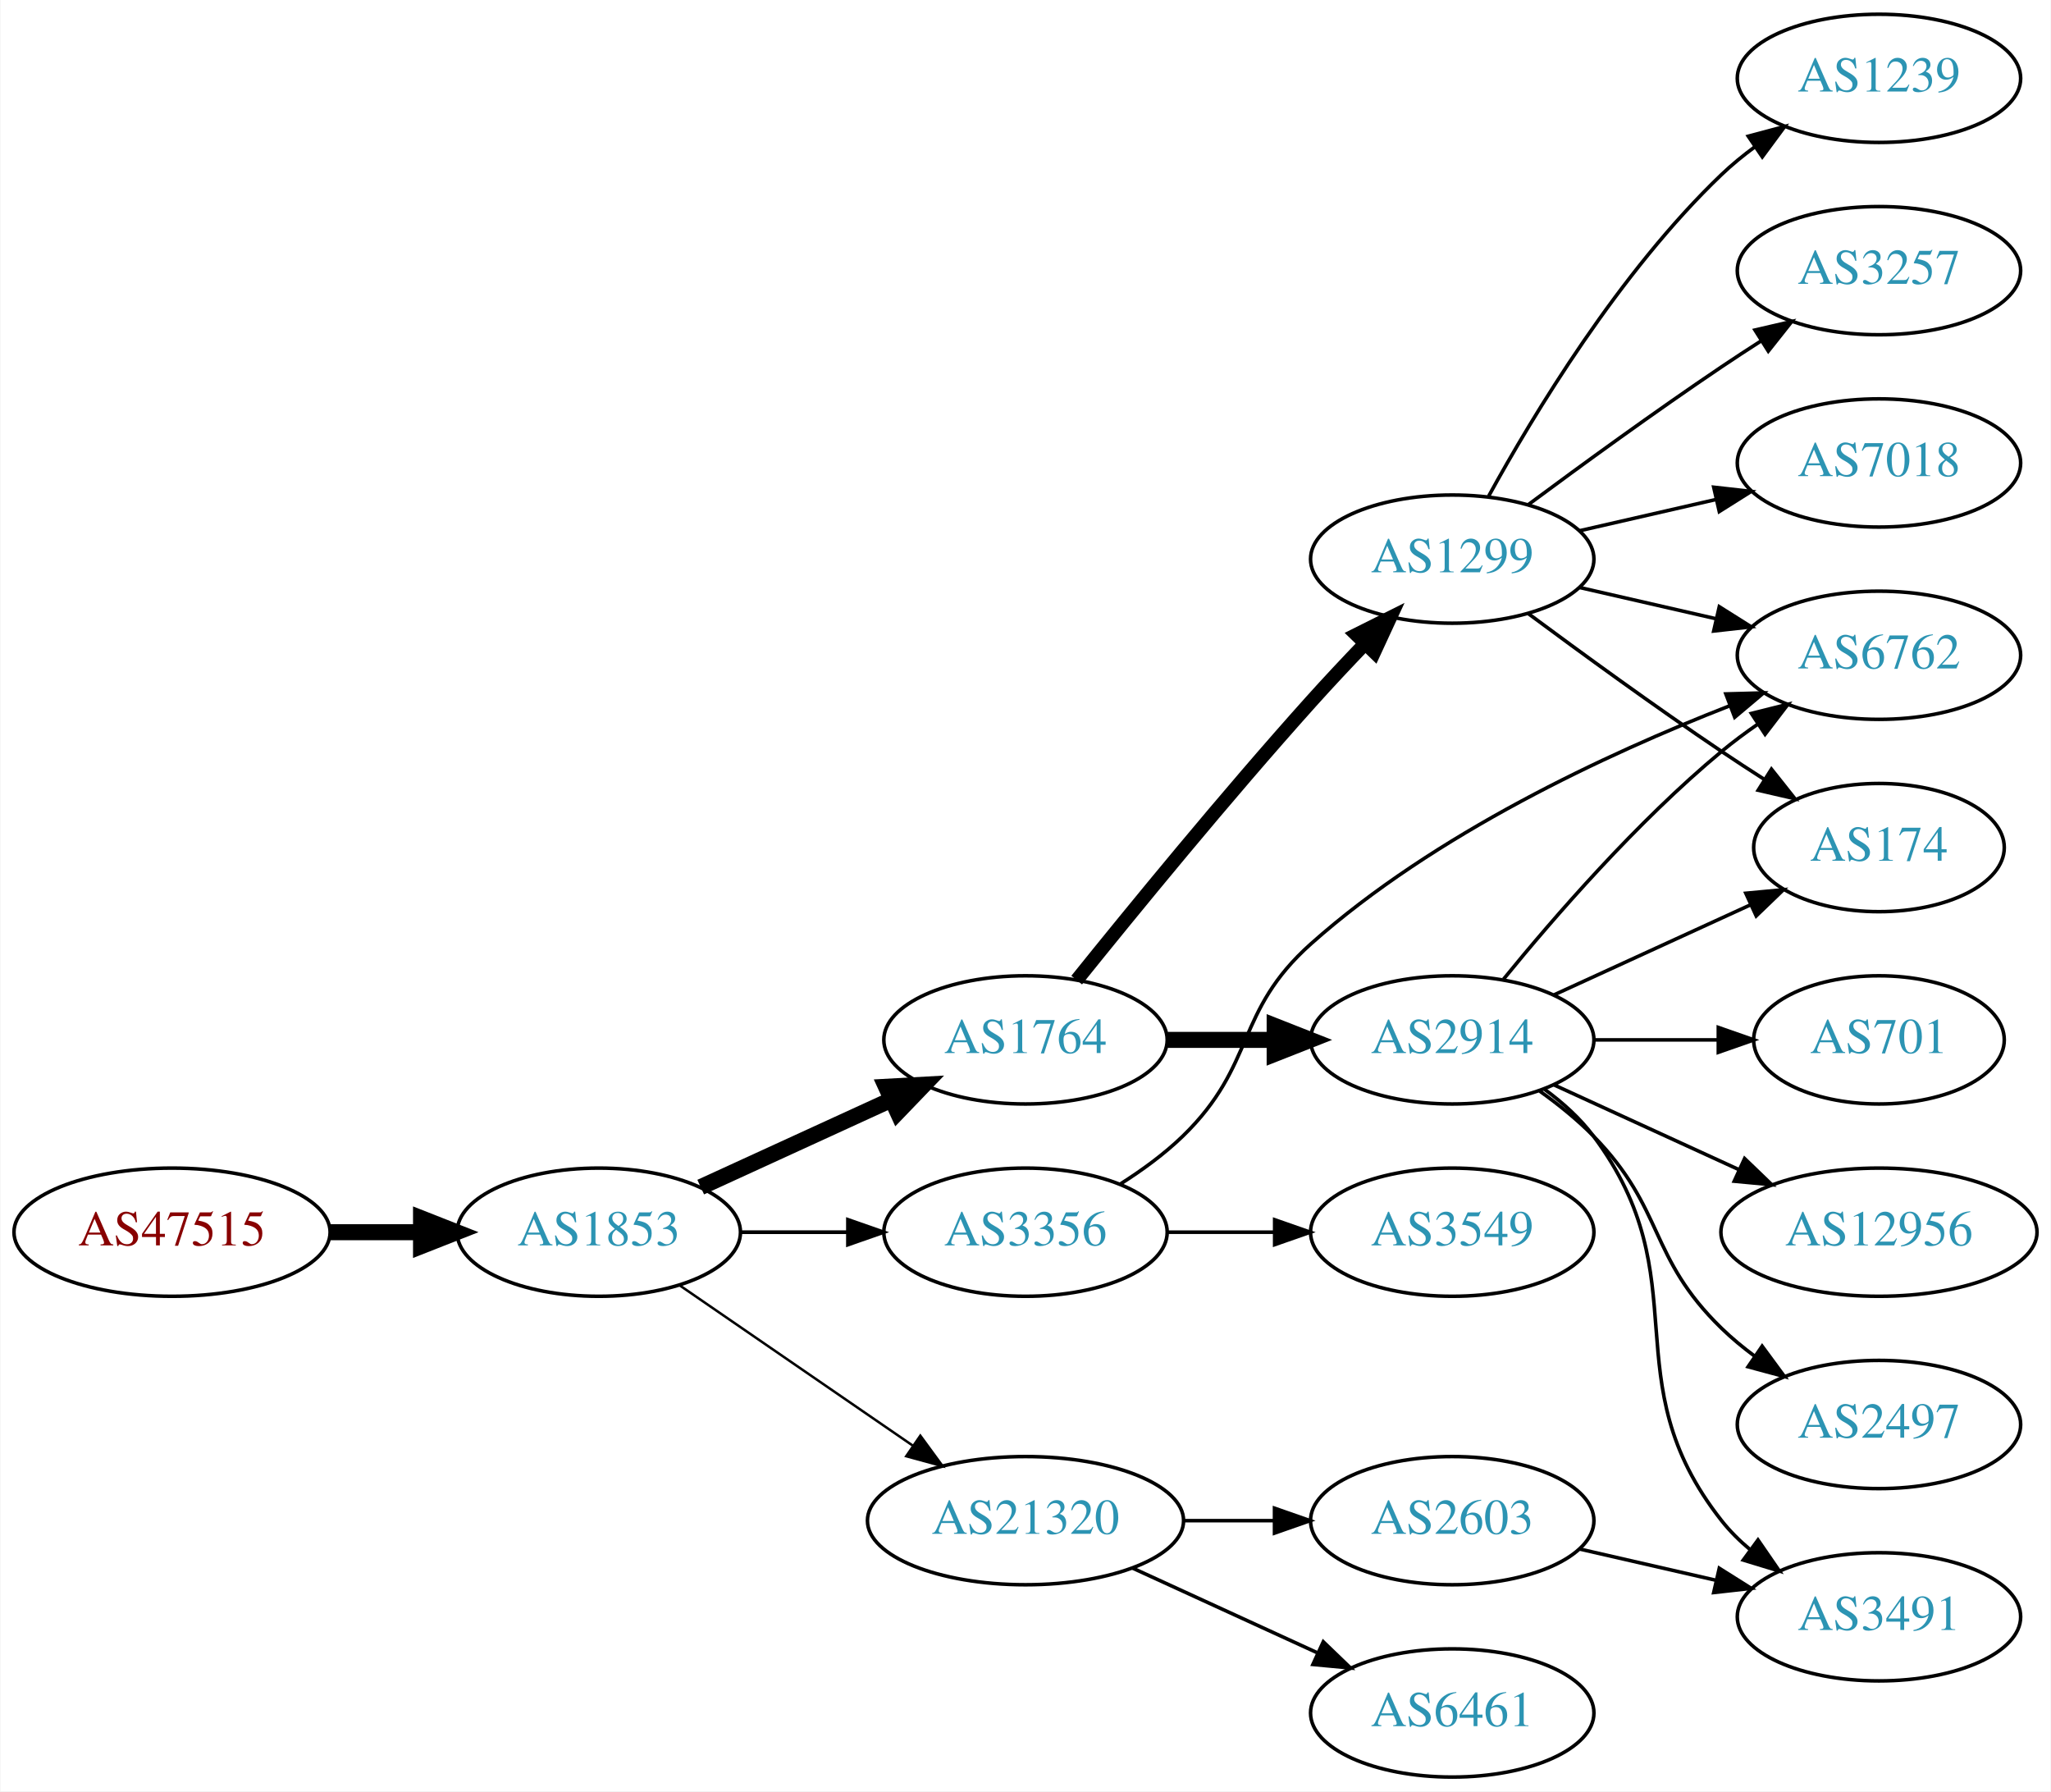
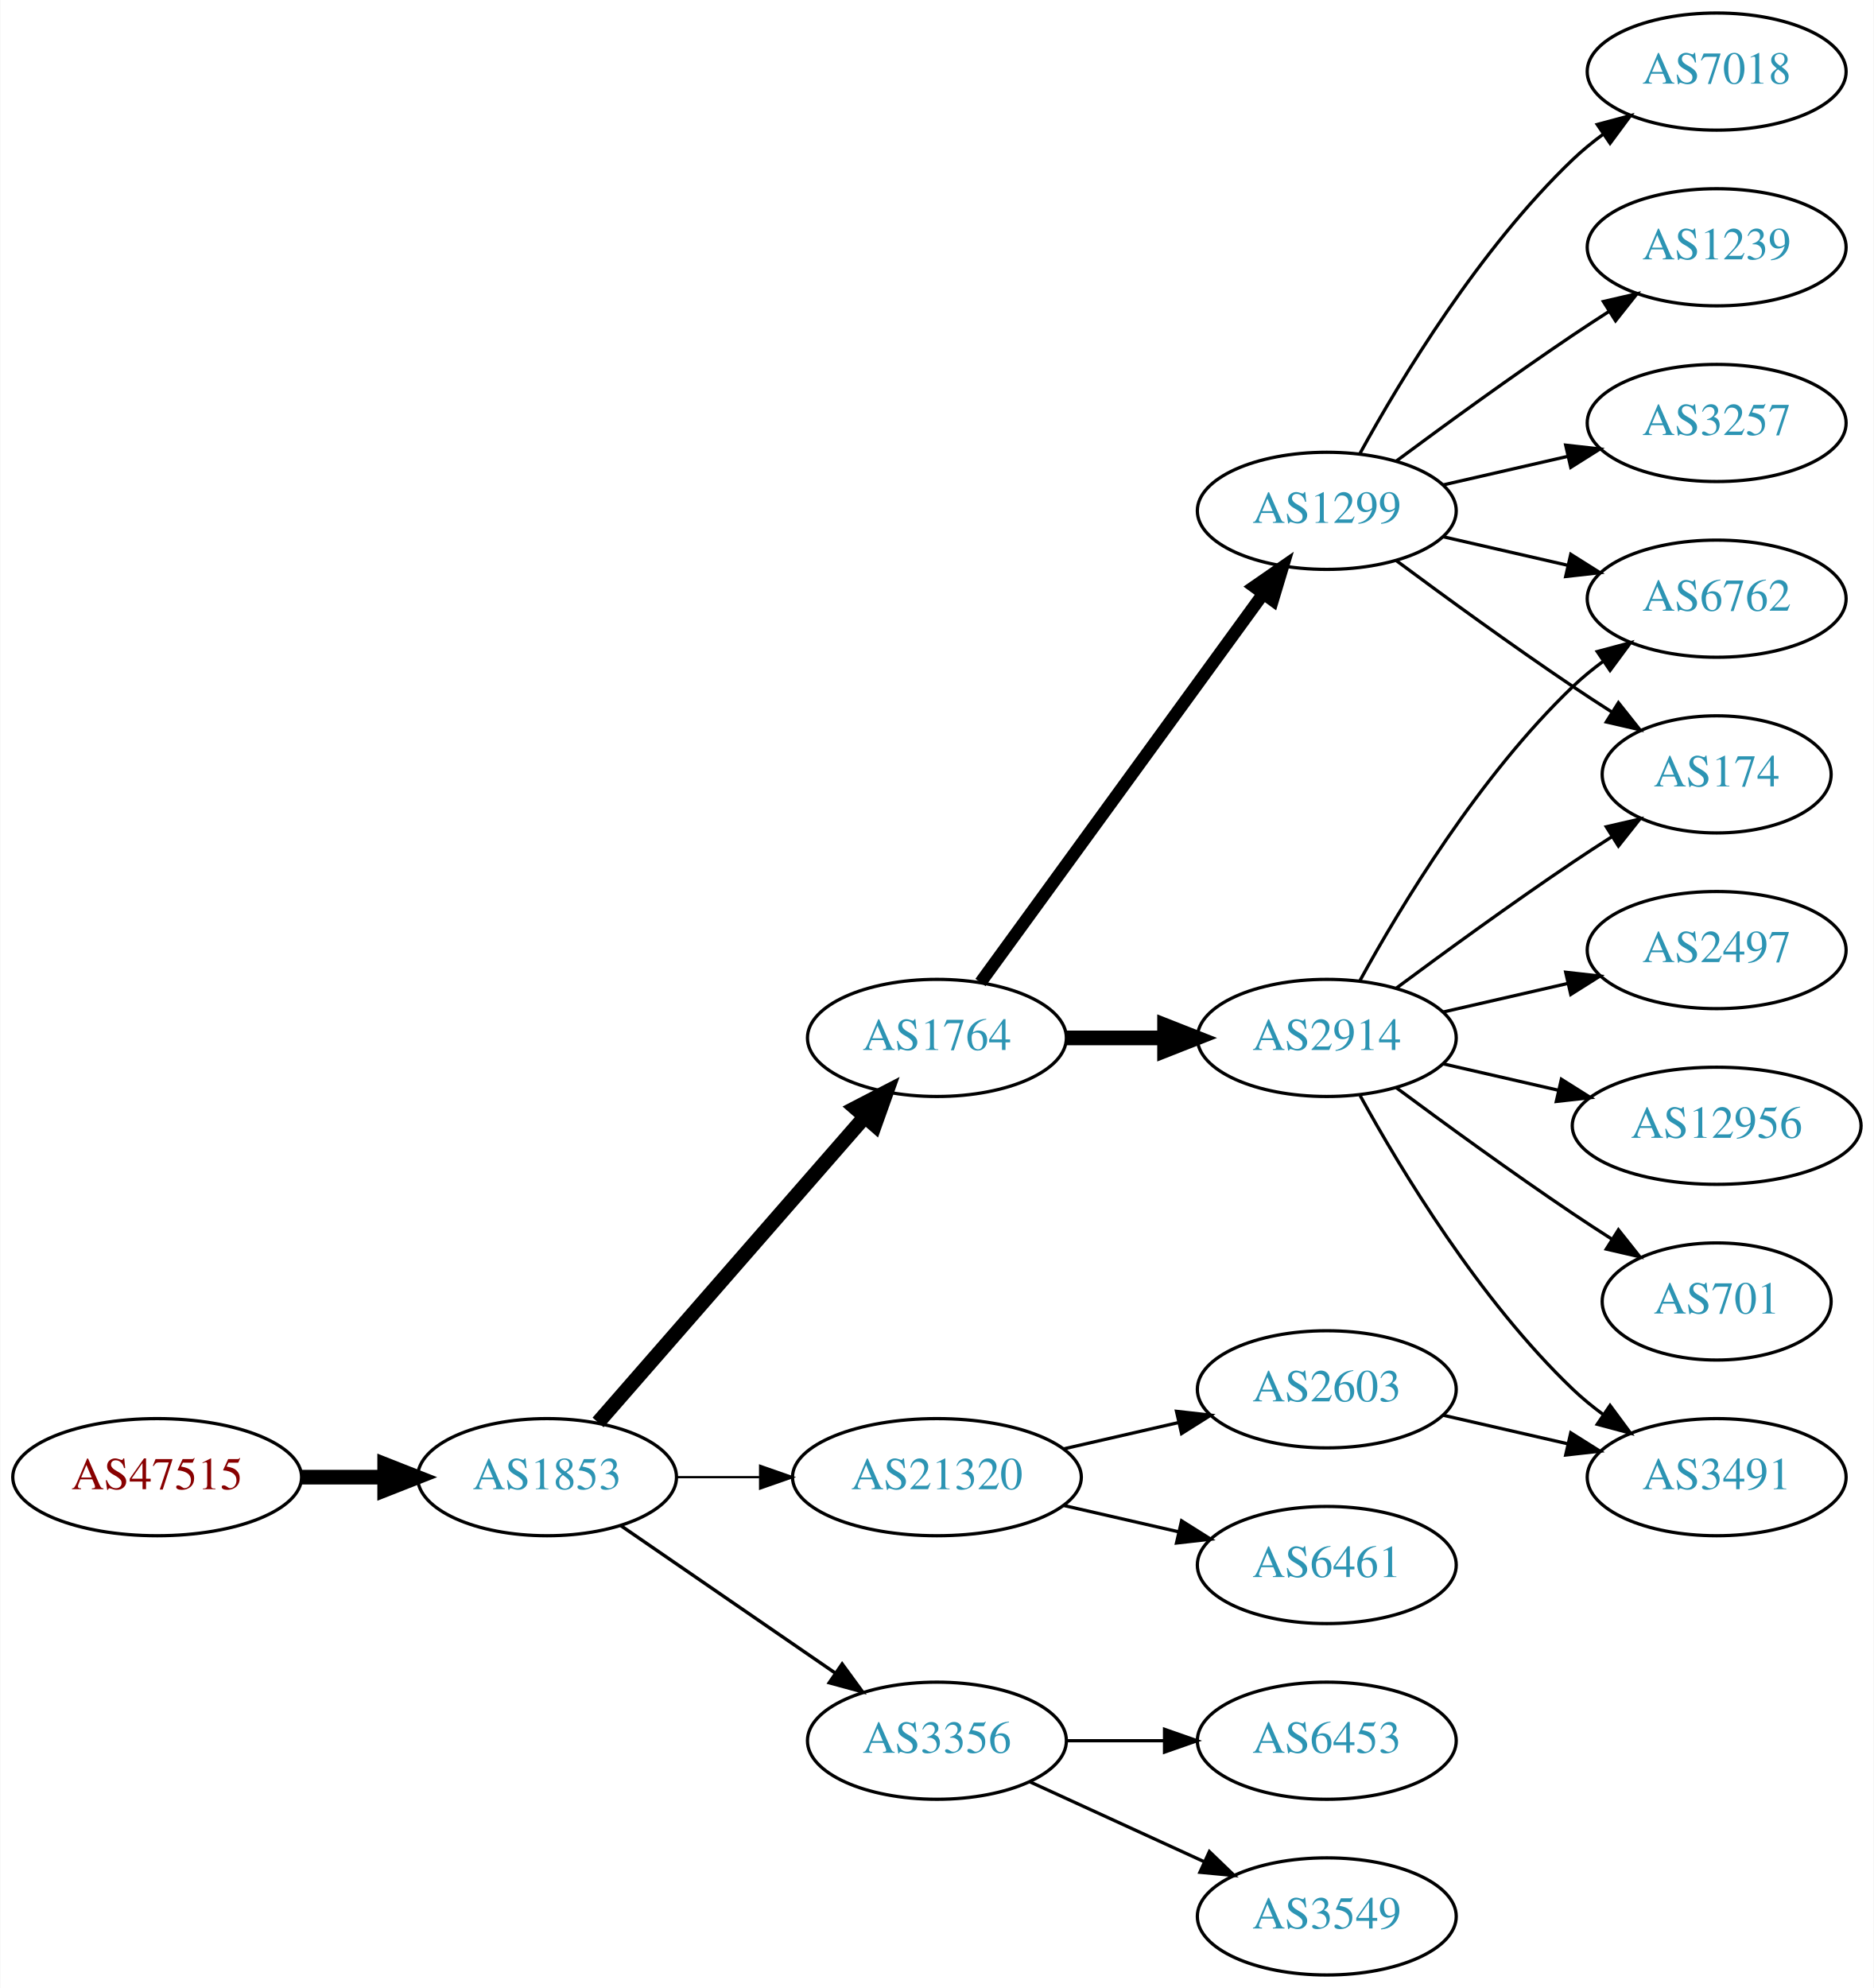
- <svg xmlns="http://www.w3.org/2000/svg" xmlns:xlink="http://www.w3.org/1999/xlink" width="576pt" height="503pt" viewBox="0.00 0.00 575.76 503.00">
-   <g id="graph0" class="graph" transform="scale(1 1) rotate(0) translate(4 499)">
-     <polygon fill="white" stroke="none" points="-4,4 -4,-499 571.762,-499 571.762,4 -4,4" />
+ <svg xmlns="http://www.w3.org/2000/svg" xmlns:xlink="http://www.w3.org/1999/xlink" width="576pt" height="611pt" viewBox="0.00 0.00 575.76 611.00">
+   <g id="graph0" class="graph" transform="scale(1 1) rotate(0) translate(4 607)">
+     <polygon fill="white" stroke="none" points="-4,4 -4,-607 571.762,-607 571.762,4 -4,4" />
    <g id="node1" class="node">
      <g id="a_node1">
        <a xlink:href="/asn/47515" xlink:title="AS47515 ~ BMI-GOVIX [AT]">
          <ellipse fill="#ffffff" stroke="black" cx="44.196" cy="-153" rx="44.393" ry="18" />
          <text text-anchor="middle" x="44.196" y="-149.3" font-family="Times,serif" font-size="14.00" fill="#880000">AS47515</text>
        </a>
      </g>
    </g>
    <g id="node2" class="node">
      <g id="a_node2">
        <a xlink:href="/asn/1853" xlink:title="AS1853 ~ ACOnet Backbone [AT]">
          <ellipse fill="#ffffff" stroke="black" cx="164.039" cy="-153" rx="39.794" ry="18" />
          <text text-anchor="middle" x="164.039" y="-149.3" font-family="Times,serif" font-size="14.00" fill="#2c94b3">AS1853</text>
        </a>
      </g>
    </g>
    <g id="edge1" class="edge">
      <path fill="none" stroke="black" stroke-width="4.5" d="M88.407,-153C96.72,-153 105.482,-153 113.965,-153" />
      <polygon fill="black" stroke="black" stroke-width="4.5" points="114.123,-156.938 124.123,-153 114.123,-149.063 114.123,-156.938" />
    </g>
    <g id="node3" class="node">
      <g id="a_node3">
-         <a xlink:href="/asn/3356" xlink:title="AS3356 ~ Level 3 Parent, LLC [US]">
-           <ellipse fill="#ffffff" stroke="black" cx="283.881" cy="-153" rx="39.794" ry="18" />
-           <text text-anchor="middle" x="283.881" y="-149.3" font-family="Times,serif" font-size="14.00" fill="#2c94b3">AS3356</text>
+         <a xlink:href="/asn/1764" xlink:title="AS1764 ~ NEXTLAYER-AS [AT]">
+           <ellipse fill="#ffffff" stroke="black" cx="283.881" cy="-288" rx="39.794" ry="18" />
+           <text text-anchor="middle" x="283.881" y="-284.3" font-family="Times,serif" font-size="14.00" fill="#2c94b3">AS1764</text>
        </a>
      </g>
    </g>
    <g id="edge2" class="edge">
-       <path fill="none" stroke="black" stroke-width="1.038" d="M203.951,-153C213.505,-153 223.854,-153 233.817,-153" />
-       <polygon fill="black" stroke="black" stroke-width="1.038" points="234.009,-156.5 244.009,-153 234.009,-149.5 234.009,-156.5" />
+       <path fill="none" stroke="black" stroke-width="4.5" d="M179.725,-169.825C200.302,-193.397 237.839,-236.4 261.512,-263.52" />
+       <polygon fill="black" stroke="black" stroke-width="4.5" points="258.837,-266.443 268.38,-271.387 264.77,-261.264 258.837,-266.443" />
    </g>
    <g id="node4" class="node">
      <g id="a_node4">
-         <a xlink:href="/asn/1764" xlink:title="AS1764 ~ NEXTLAYER-AS [AT]">
-           <ellipse fill="#ffffff" stroke="black" cx="283.881" cy="-207" rx="39.794" ry="18" />
-           <text text-anchor="middle" x="283.881" y="-203.3" font-family="Times,serif" font-size="14.00" fill="#2c94b3">AS1764</text>
+         <a xlink:href="/asn/3356" xlink:title="AS3356 ~ Level 3 Parent, LLC [US]">
+           <ellipse fill="#ffffff" stroke="black" cx="283.881" cy="-72" rx="39.794" ry="18" />
+           <text text-anchor="middle" x="283.881" y="-68.3" font-family="Times,serif" font-size="14.00" fill="#2c94b3">AS3356</text>
        </a>
      </g>
    </g>
    <g id="edge3" class="edge">
-       <path fill="none" stroke="black" stroke-width="4.5" d="M192.667,-165.661C208.624,-172.973 228.895,-182.261 246.178,-190.181" />
-       <polygon fill="black" stroke="black" stroke-width="4.5" points="244.694,-193.832 255.425,-194.419 247.975,-186.673 244.694,-193.832" />
+       <path fill="none" stroke="black" stroke-width="1.038" d="M186.653,-138.143C205.141,-125.435 231.955,-107.005 252.585,-92.825" />
+       <polygon fill="black" stroke="black" stroke-width="1.038" points="254.747,-95.586 261.005,-87.037 250.781,-89.817 254.747,-95.586" />
    </g>
    <g id="node5" class="node">
      <g id="a_node5">
        <a xlink:href="/asn/21320" xlink:title="AS21320 ~ GEANT Vereniging [EU]">
-           <ellipse fill="#ffffff" stroke="black" cx="283.881" cy="-72" rx="44.393" ry="18" />
-           <text text-anchor="middle" x="283.881" y="-68.3" font-family="Times,serif" font-size="14.00" fill="#2c94b3">AS21320</text>
+           <ellipse fill="#ffffff" stroke="black" cx="283.881" cy="-153" rx="44.393" ry="18" />
+           <text text-anchor="middle" x="283.881" y="-149.3" font-family="Times,serif" font-size="14.00" fill="#2c94b3">AS21320</text>
        </a>
      </g>
    </g>
    <g id="edge4" class="edge">
-       <path fill="none" stroke="black" stroke-width="0.692" d="M186.653,-138.143C205.025,-125.515 231.618,-107.236 252.195,-93.093" />
-       <polygon fill="black" stroke="black" stroke-width="0.692" points="254.345,-95.862 260.603,-87.313 250.38,-90.093 254.345,-95.862" />
+       <path fill="none" stroke="black" stroke-width="0.692" d="M203.951,-153C212.054,-153 220.729,-153 229.255,-153" />
+       <polygon fill="black" stroke="black" stroke-width="0.692" points="229.533,-156.5 239.533,-153 229.533,-149.5 229.533,-156.5" />
    </g>
    <g id="node6" class="node">
      <g id="a_node6">
-         <a xlink:href="/asn/6762" xlink:title="AS6762 ~ TELECOM ITALIA SPARKLE S.p.A. [IT]">
-           <ellipse fill="#ffffff" stroke="black" cx="523.566" cy="-315" rx="39.794" ry="18" />
-           <text text-anchor="middle" x="523.566" y="-311.3" font-family="Times,serif" font-size="14.00" fill="#2c94b3">AS6762</text>
+         <a xlink:href="/asn/2914" xlink:title="AS2914 ~ NTT America, Inc. [US]">
+           <ellipse fill="#ffffff" stroke="black" cx="403.724" cy="-288" rx="39.794" ry="18" />
+           <text text-anchor="middle" x="403.724" y="-284.3" font-family="Times,serif" font-size="14.00" fill="#2c94b3">AS2914</text>
        </a>
      </g>
    </g>
    <g id="edge5" class="edge">
-       <path fill="none" stroke="black" d="M310.41,-166.462C316.573,-170.362 322.875,-174.948 328.077,-180 348.771,-200.094 342.538,-214.816 364.077,-234 398.731,-264.864 447.267,-287.392 481.474,-300.742" />
-       <polygon fill="black" stroke="black" points="480.567,-304.141 491.158,-304.426 483.056,-297.599 480.567,-304.141" />
+       <path fill="none" stroke="black" stroke-width="4.5" d="M323.794,-288C333.347,-288 343.697,-288 353.659,-288" />
+       <polygon fill="black" stroke="black" stroke-width="4.5" points="353.852,-291.938 363.852,-288 353.852,-284.063 353.852,-291.938" />
    </g>
    <g id="node7" class="node">
      <g id="a_node7">
-         <a xlink:href="/asn/3549" xlink:title="AS3549 ~ Level 3 Parent, LLC [US]">
-           <ellipse fill="#ffffff" stroke="black" cx="403.724" cy="-153" rx="39.794" ry="18" />
-           <text text-anchor="middle" x="403.724" y="-149.3" font-family="Times,serif" font-size="14.00" fill="#2c94b3">AS3549</text>
+         <a xlink:href="/asn/1299" xlink:title="AS1299 ~ Telia Carrier [EU]">
+           <ellipse fill="#ffffff" stroke="black" cx="403.724" cy="-450" rx="39.794" ry="18" />
+           <text text-anchor="middle" x="403.724" y="-446.3" font-family="Times,serif" font-size="14.00" fill="#2c94b3">AS1299</text>
        </a>
      </g>
    </g>
    <g id="edge6" class="edge">
-       <path fill="none" stroke="black" d="M323.794,-153C333.347,-153 343.697,-153 353.659,-153" />
-       <polygon fill="black" stroke="black" points="353.852,-156.5 363.852,-153 353.852,-149.5 353.852,-156.5" />
+       <path fill="none" stroke="black" stroke-width="3.857" d="M297.27,-305.031C317.991,-333.517 359.795,-390.985 384.083,-424.374" />
+       <polygon fill="black" stroke="black" stroke-width="3.857" points="381.434,-426.682 390.147,-432.71 387.094,-422.564 381.434,-426.682" />
    </g>
    <g id="node8" class="node">
      <g id="a_node8">
-         <a xlink:href="/asn/1299" xlink:title="AS1299 ~ Telia Carrier [EU]">
-           <ellipse fill="#ffffff" stroke="black" cx="403.724" cy="-342" rx="39.794" ry="18" />
-           <text text-anchor="middle" x="403.724" y="-338.3" font-family="Times,serif" font-size="14.00" fill="#2c94b3">AS1299</text>
+         <a xlink:href="/asn/6453" xlink:title="AS6453 ~ TATA COMMUNICATIONS (AMERICA) INC [US]">
+           <ellipse fill="#ffffff" stroke="black" cx="403.724" cy="-72" rx="39.794" ry="18" />
+           <text text-anchor="middle" x="403.724" y="-68.3" font-family="Times,serif" font-size="14.00" fill="#2c94b3">AS6453</text>
        </a>
      </g>
    </g>
    <g id="edge7" class="edge">
-       <path fill="none" stroke="black" stroke-width="3.857" d="M298.256,-223.787C313.719,-243.019 340.123,-275.316 364.077,-302 368.845,-307.311 374.08,-312.889 379.117,-318.137" />
-       <polygon fill="black" stroke="black" stroke-width="3.857" points="376.802,-320.778 386.275,-325.522 381.828,-315.905 376.802,-320.778" />
+       <path fill="none" stroke="black" d="M323.794,-72C333.347,-72 343.697,-72 353.659,-72" />
+       <polygon fill="black" stroke="black" points="353.852,-75.5 363.852,-72 353.852,-68.5 353.852,-75.5" />
    </g>
    <g id="node9" class="node">
      <g id="a_node9">
-         <a xlink:href="/asn/2914" xlink:title="AS2914 ~ NTT America, Inc. [US]">
-           <ellipse fill="#ffffff" stroke="black" cx="403.724" cy="-207" rx="39.794" ry="18" />
-           <text text-anchor="middle" x="403.724" y="-203.3" font-family="Times,serif" font-size="14.00" fill="#2c94b3">AS2914</text>
+         <a xlink:href="/asn/3549" xlink:title="AS3549 ~ Level 3 Parent, LLC [US]">
+           <ellipse fill="#ffffff" stroke="black" cx="403.724" cy="-18" rx="39.794" ry="18" />
+           <text text-anchor="middle" x="403.724" y="-14.3" font-family="Times,serif" font-size="14.00" fill="#2c94b3">AS3549</text>
        </a>
      </g>
    </g>
    <g id="edge8" class="edge">
-       <path fill="none" stroke="black" stroke-width="4.5" d="M323.794,-207C333.347,-207 343.697,-207 353.659,-207" />
-       <polygon fill="black" stroke="black" stroke-width="4.5" points="353.852,-210.938 363.852,-207 353.852,-203.063 353.852,-210.938" />
-     </g>
-     <g id="node18" class="node">
-       <g id="a_node18">
-         <a xlink:href="/asn/6461" xlink:title="AS6461 ~ Zayo Bandwidth [US]">
-           <ellipse fill="#ffffff" stroke="black" cx="403.724" cy="-18" rx="39.794" ry="18" />
-           <text text-anchor="middle" x="403.724" y="-14.3" font-family="Times,serif" font-size="14.00" fill="#2c94b3">AS6461</text>
-         </a>
-       </g>
-     </g>
-     <g id="edge20" class="edge">
-       <path fill="none" stroke="black" d="M314.011,-58.652C329.622,-51.498 349.02,-42.609 365.692,-34.969" />
-       <polygon fill="black" stroke="black" points="367.511,-37.986 375.144,-30.638 364.595,-31.622 367.511,-37.986" />
+       <path fill="none" stroke="black" d="M312.51,-59.339C328.467,-52.027 348.738,-42.739 366.02,-34.819" />
+       <polygon fill="black" stroke="black" points="367.635,-37.929 375.268,-30.581 364.719,-31.565 367.635,-37.929" />
    </g>
    <g id="node19" class="node">
      <g id="a_node19">
        <a xlink:href="/asn/2603" xlink:title="AS2603 ~ NORDUnet [NO]">
-           <ellipse fill="#ffffff" stroke="black" cx="403.724" cy="-72" rx="39.794" ry="18" />
-           <text text-anchor="middle" x="403.724" y="-68.3" font-family="Times,serif" font-size="14.00" fill="#2c94b3">AS2603</text>
+           <ellipse fill="#ffffff" stroke="black" cx="403.724" cy="-180" rx="39.794" ry="18" />
+           <text text-anchor="middle" x="403.724" y="-176.3" font-family="Times,serif" font-size="14.00" fill="#2c94b3">AS2603</text>
+         </a>
+       </g>
+     </g>
+     <g id="edge20" class="edge">
+       <path fill="none" stroke="black" d="M322.816,-161.692C334.057,-164.267 346.469,-167.111 358.092,-169.774" />
+       <polygon fill="black" stroke="black" points="357.525,-173.235 368.054,-172.057 359.088,-166.412 357.525,-173.235" />
+     </g>
+     <g id="node20" class="node">
+       <g id="a_node20">
+         <a xlink:href="/asn/6461" xlink:title="AS6461 ~ Zayo Bandwidth [US]">
+           <ellipse fill="#ffffff" stroke="black" cx="403.724" cy="-126" rx="39.794" ry="18" />
+           <text text-anchor="middle" x="403.724" y="-122.3" font-family="Times,serif" font-size="14.00" fill="#2c94b3">AS6461</text>
        </a>
      </g>
    </g>
    <g id="edge21" class="edge">
-       <path fill="none" stroke="black" d="M328.092,-72C336.405,-72 345.168,-72 353.65,-72" />
-       <polygon fill="black" stroke="black" points="353.809,-75.5 363.809,-72 353.809,-68.5 353.809,-75.5" />
-     </g>
-     <g id="edge12" class="edge">
-       <path fill="none" stroke="black" d="M439.443,-334.045C451.443,-331.296 465.064,-328.175 477.756,-325.267" />
-       <polygon fill="black" stroke="black" points="478.722,-328.636 487.688,-322.991 477.159,-321.813 478.722,-328.636" />
+       <path fill="none" stroke="black" d="M322.816,-144.308C334.057,-141.733 346.469,-138.889 358.092,-136.226" />
+       <polygon fill="black" stroke="black" points="359.088,-139.588 368.054,-133.943 357.525,-132.765 359.088,-139.588" />
    </g>
    <g id="node10" class="node">
      <g id="a_node10">
-         <a xlink:href="/asn/7018" xlink:title="AS7018 ~ AT&amp;T Services, Inc. [US]">
-           <ellipse fill="#ffffff" stroke="black" cx="523.566" cy="-369" rx="39.794" ry="18" />
-           <text text-anchor="middle" x="523.566" y="-365.3" font-family="Times,serif" font-size="14.00" fill="#2c94b3">AS7018</text>
+         <a xlink:href="/asn/2497" xlink:title="AS2497 ~ Internet Initiative Japan Inc. [JP]">
+           <ellipse fill="#ffffff" stroke="black" cx="523.566" cy="-315" rx="39.794" ry="18" />
+           <text text-anchor="middle" x="523.566" y="-311.3" font-family="Times,serif" font-size="14.00" fill="#2c94b3">AS2497</text>
        </a>
      </g>
    </g>
    <g id="edge9" class="edge">
-       <path fill="none" stroke="black" d="M439.443,-349.955C451.443,-352.704 465.064,-355.825 477.756,-358.733" />
-       <polygon fill="black" stroke="black" points="477.159,-362.187 487.688,-361.009 478.722,-355.364 477.159,-362.187" />
+       <path fill="none" stroke="black" d="M439.443,-295.955C451.443,-298.704 465.064,-301.825 477.756,-304.733" />
+       <polygon fill="black" stroke="black" points="477.159,-308.187 487.688,-307.009 478.722,-301.364 477.159,-308.187" />
    </g>
    <g id="node11" class="node">
      <g id="a_node11">
-         <a xlink:href="/asn/1239" xlink:title="AS1239 ~ Sprint [US]">
-           <ellipse fill="#ffffff" stroke="black" cx="523.566" cy="-477" rx="39.794" ry="18" />
-           <text text-anchor="middle" x="523.566" y="-473.3" font-family="Times,serif" font-size="14.00" fill="#2c94b3">AS1239</text>
+         <a xlink:href="/asn/174" xlink:title="AS174 ~ Cogent Communications [US]">
+           <ellipse fill="#ffffff" stroke="black" cx="523.566" cy="-369" rx="35.194" ry="18" />
+           <text text-anchor="middle" x="523.566" y="-365.3" font-family="Times,serif" font-size="14.00" fill="#2c94b3">AS174</text>
        </a>
      </g>
    </g>
    <g id="edge10" class="edge">
-       <path fill="none" stroke="black" d="M413.965,-359.713C426.51,-382.561 450.687,-422.611 479.37,-450 482.238,-452.739 485.427,-455.347 488.736,-457.785" />
-       <polygon fill="black" stroke="black" points="486.86,-460.742 497.096,-463.477 490.8,-454.956 486.86,-460.742" />
+       <path fill="none" stroke="black" d="M425.054,-303.277C439.916,-314.304 460.661,-329.407 479.37,-342 483.188,-344.569 487.238,-347.21 491.268,-349.786" />
+       <polygon fill="black" stroke="black" points="489.637,-352.895 499.962,-355.271 493.372,-346.975 489.637,-352.895" />
    </g>
    <g id="node12" class="node">
      <g id="a_node12">
-         <a xlink:href="/asn/174" xlink:title="AS174 ~ Cogent Communications [US]">
-           <ellipse fill="#ffffff" stroke="black" cx="523.566" cy="-261" rx="35.194" ry="18" />
-           <text text-anchor="middle" x="523.566" y="-257.3" font-family="Times,serif" font-size="14.00" fill="#2c94b3">AS174</text>
+         <a xlink:href="/asn/3491" xlink:title="AS3491 ~ PCCW Global, Inc. [US]">
+           <ellipse fill="#ffffff" stroke="black" cx="523.566" cy="-153" rx="39.794" ry="18" />
+           <text text-anchor="middle" x="523.566" y="-149.3" font-family="Times,serif" font-size="14.00" fill="#2c94b3">AS3491</text>
        </a>
      </g>
    </g>
    <g id="edge11" class="edge">
-       <path fill="none" stroke="black" d="M425.054,-326.723C439.916,-315.696 460.661,-300.593 479.37,-288 483.188,-285.431 487.238,-282.79 491.268,-280.214" />
-       <polygon fill="black" stroke="black" points="493.372,-283.025 499.962,-274.729 489.637,-277.105 493.372,-283.025" />
+       <path fill="none" stroke="black" d="M413.965,-270.287C426.51,-247.439 450.687,-207.389 479.37,-180 482.238,-177.261 485.427,-174.653 488.736,-172.215" />
+       <polygon fill="black" stroke="black" points="490.8,-175.044 497.096,-166.523 486.86,-169.258 490.8,-175.044" />
    </g>
    <g id="node13" class="node">
      <g id="a_node13">
-         <a xlink:href="/asn/3257" xlink:title="AS3257 ~ GTT [DE]">
-           <ellipse fill="#ffffff" stroke="black" cx="523.566" cy="-423" rx="39.794" ry="18" />
-           <text text-anchor="middle" x="523.566" y="-419.3" font-family="Times,serif" font-size="14.00" fill="#2c94b3">AS3257</text>
-         </a>
-       </g>
-     </g>
-     <g id="edge13" class="edge">
-       <path fill="none" stroke="black" d="M425.054,-357.277C439.916,-368.304 460.661,-383.407 479.37,-396 482.919,-398.389 486.67,-400.839 490.418,-403.242" />
-       <polygon fill="black" stroke="black" points="488.744,-406.325 499.067,-408.712 492.486,-400.409 488.744,-406.325" />
-     </g>
-     <g id="edge16" class="edge">
-       <path fill="none" stroke="black" d="M418.143,-224.065C432.257,-241.375 455.672,-268.345 479.37,-288 482.587,-290.668 486.087,-293.27 489.658,-295.741" />
-       <polygon fill="black" stroke="black" points="487.735,-298.666 498.014,-301.236 491.581,-292.817 487.735,-298.666" />
-     </g>
-     <g id="edge15" class="edge">
-       <path fill="none" stroke="black" d="M432.353,-219.661C448.769,-227.183 469.75,-236.798 487.347,-244.861" />
-       <polygon fill="black" stroke="black" points="486.176,-248.174 496.725,-249.158 489.092,-241.811 486.176,-248.174" />
+         <a xlink:href="/asn/12956" xlink:title="AS12956 ~ TELXIUS [ES]">
+           <ellipse fill="#ffffff" stroke="black" cx="523.566" cy="-261" rx="44.393" ry="18" />
+           <text text-anchor="middle" x="523.566" y="-257.3" font-family="Times,serif" font-size="14.00" fill="#2c94b3">AS12956</text>
+         </a>
+       </g>
+     </g>
+     <g id="edge12" class="edge">
+       <path fill="none" stroke="black" d="M439.443,-280.045C450.582,-277.493 463.117,-274.621 475.01,-271.896" />
+       <polygon fill="black" stroke="black" points="475.838,-275.297 484.804,-269.652 474.275,-268.474 475.838,-275.297" />
    </g>
    <g id="node14" class="node">
      <g id="a_node14">
-         <a xlink:href="/asn/3491" xlink:title="AS3491 ~ PCCW Global, Inc. [US]">
-           <ellipse fill="#ffffff" stroke="black" cx="523.566" cy="-45" rx="39.794" ry="18" />
-           <text text-anchor="middle" x="523.566" y="-41.3" font-family="Times,serif" font-size="14.00" fill="#2c94b3">AS3491</text>
-         </a>
-       </g>
-     </g>
-     <g id="edge14" class="edge">
-       <path fill="none" stroke="black" d="M429.655,-193.118C434.731,-189.389 439.649,-184.984 443.37,-180 473.642,-139.458 448.072,-111.754 479.37,-72 481.695,-69.047 484.439,-66.33 487.398,-63.853" />
-       <polygon fill="black" stroke="black" points="489.591,-66.585 495.595,-57.855 485.457,-60.936 489.591,-66.585" />
+         <a xlink:href="/asn/6762" xlink:title="AS6762 ~ TELECOM ITALIA SPARKLE S.p.A. [IT]">
+           <ellipse fill="#ffffff" stroke="black" cx="523.566" cy="-423" rx="39.794" ry="18" />
+           <text text-anchor="middle" x="523.566" y="-419.3" font-family="Times,serif" font-size="14.00" fill="#2c94b3">AS6762</text>
+         </a>
+       </g>
+     </g>
+     <g id="edge13" class="edge">
+       <path fill="none" stroke="black" d="M413.965,-305.713C426.51,-328.561 450.687,-368.611 479.37,-396 482.238,-398.739 485.427,-401.347 488.736,-403.785" />
+       <polygon fill="black" stroke="black" points="486.86,-406.742 497.096,-409.477 490.8,-400.956 486.86,-406.742" />
    </g>
    <g id="node15" class="node">
      <g id="a_node15">
        <a xlink:href="/asn/701" xlink:title="AS701 ~ UUNET [US]">
          <ellipse fill="#ffffff" stroke="black" cx="523.566" cy="-207" rx="35.194" ry="18" />
          <text text-anchor="middle" x="523.566" y="-203.3" font-family="Times,serif" font-size="14.00" fill="#2c94b3">AS701</text>
        </a>
      </g>
    </g>
-     <g id="edge17" class="edge">
-       <path fill="none" stroke="black" d="M443.636,-207C454.723,-207 466.883,-207 478.265,-207" />
-       <polygon fill="black" stroke="black" points="478.447,-210.5 488.447,-207 478.447,-203.5 478.447,-210.5" />
+     <g id="edge14" class="edge">
+       <path fill="none" stroke="black" d="M425.054,-272.723C439.916,-261.696 460.661,-246.593 479.37,-234 483.188,-231.431 487.238,-228.79 491.268,-226.214" />
+       <polygon fill="black" stroke="black" points="493.372,-229.025 499.962,-220.729 489.637,-223.105 493.372,-229.025" />
+     </g>
+     <g id="edge15" class="edge">
+       <path fill="none" stroke="black" d="M425.054,-434.723C439.916,-423.696 460.661,-408.593 479.37,-396 483.188,-393.431 487.238,-390.79 491.268,-388.214" />
+       <polygon fill="black" stroke="black" points="493.372,-391.025 499.962,-382.729 489.637,-385.105 493.372,-391.025" />
+     </g>
+     <g id="edge18" class="edge">
+       <path fill="none" stroke="black" d="M439.443,-442.045C451.443,-439.296 465.064,-436.175 477.756,-433.267" />
+       <polygon fill="black" stroke="black" points="478.722,-436.636 487.688,-430.991 477.159,-429.813 478.722,-436.636" />
    </g>
    <g id="node16" class="node">
      <g id="a_node16">
-         <a xlink:href="/asn/12956" xlink:title="AS12956 ~ TELXIUS [ES]">
-           <ellipse fill="#ffffff" stroke="black" cx="523.566" cy="-153" rx="44.393" ry="18" />
-           <text text-anchor="middle" x="523.566" y="-149.3" font-family="Times,serif" font-size="14.00" fill="#2c94b3">AS12956</text>
-         </a>
-       </g>
-     </g>
-     <g id="edge18" class="edge">
-       <path fill="none" stroke="black" d="M432.353,-194.339C447.85,-187.238 467.417,-178.272 484.364,-170.506" />
-       <polygon fill="black" stroke="black" points="485.833,-173.683 493.466,-166.335 482.917,-167.319 485.833,-173.683" />
+         <a xlink:href="/asn/7018" xlink:title="AS7018 ~ AT&amp;T Services, Inc. [US]">
+           <ellipse fill="#ffffff" stroke="black" cx="523.566" cy="-585" rx="39.794" ry="18" />
+           <text text-anchor="middle" x="523.566" y="-581.3" font-family="Times,serif" font-size="14.00" fill="#2c94b3">AS7018</text>
+         </a>
+       </g>
+     </g>
+     <g id="edge16" class="edge">
+       <path fill="none" stroke="black" d="M413.965,-467.713C426.51,-490.561 450.687,-530.611 479.37,-558 482.238,-560.739 485.427,-563.347 488.736,-565.785" />
+       <polygon fill="black" stroke="black" points="486.86,-568.742 497.096,-571.477 490.8,-562.956 486.86,-568.742" />
    </g>
    <g id="node17" class="node">
      <g id="a_node17">
-         <a xlink:href="/asn/2497" xlink:title="AS2497 ~ Internet Initiative Japan Inc. [JP]">
-           <ellipse fill="#ffffff" stroke="black" cx="523.566" cy="-99" rx="39.794" ry="18" />
-           <text text-anchor="middle" x="523.566" y="-95.3" font-family="Times,serif" font-size="14.00" fill="#2c94b3">AS2497</text>
+         <a xlink:href="/asn/1239" xlink:title="AS1239 ~ Sprint [US]">
+           <ellipse fill="#ffffff" stroke="black" cx="523.566" cy="-531" rx="39.794" ry="18" />
+           <text text-anchor="middle" x="523.566" y="-527.3" font-family="Times,serif" font-size="14.00" fill="#2c94b3">AS1239</text>
+         </a>
+       </g>
+     </g>
+     <g id="edge17" class="edge">
+       <path fill="none" stroke="black" d="M425.054,-465.277C439.916,-476.304 460.661,-491.407 479.37,-504 482.919,-506.389 486.67,-508.839 490.418,-511.242" />
+       <polygon fill="black" stroke="black" points="488.744,-514.325 499.067,-516.712 492.486,-508.409 488.744,-514.325" />
+     </g>
+     <g id="node18" class="node">
+       <g id="a_node18">
+         <a xlink:href="/asn/3257" xlink:title="AS3257 ~ GTT [DE]">
+           <ellipse fill="#ffffff" stroke="black" cx="523.566" cy="-477" rx="39.794" ry="18" />
+           <text text-anchor="middle" x="523.566" y="-473.3" font-family="Times,serif" font-size="14.00" fill="#2c94b3">AS3257</text>
        </a>
      </g>
    </g>
    <g id="edge19" class="edge">
-       <path fill="none" stroke="black" d="M428.318,-192.611C433.574,-188.852 438.906,-184.563 443.37,-180 463.543,-159.383 458.677,-146.094 479.37,-126 482.215,-123.237 485.389,-120.614 488.689,-118.166" />
-       <polygon fill="black" stroke="black" points="490.755,-120.994 497.037,-112.462 486.806,-115.214 490.755,-120.994" />
+       <path fill="none" stroke="black" d="M439.443,-457.955C451.443,-460.704 465.064,-463.825 477.756,-466.733" />
+       <polygon fill="black" stroke="black" points="477.159,-470.187 487.688,-469.009 478.722,-463.364 477.159,-470.187" />
    </g>
    <g id="edge22" class="edge">
-       <path fill="none" stroke="black" d="M439.443,-64.045C451.443,-61.296 465.064,-58.175 477.756,-55.267" />
-       <polygon fill="black" stroke="black" points="478.722,-58.636 487.688,-52.991 477.159,-51.813 478.722,-58.636" />
+       <path fill="none" stroke="black" d="M439.443,-172.045C451.443,-169.296 465.064,-166.175 477.756,-163.267" />
+       <polygon fill="black" stroke="black" points="478.722,-166.636 487.688,-160.991 477.159,-159.813 478.722,-166.636" />
    </g>
  </g>
</svg>
